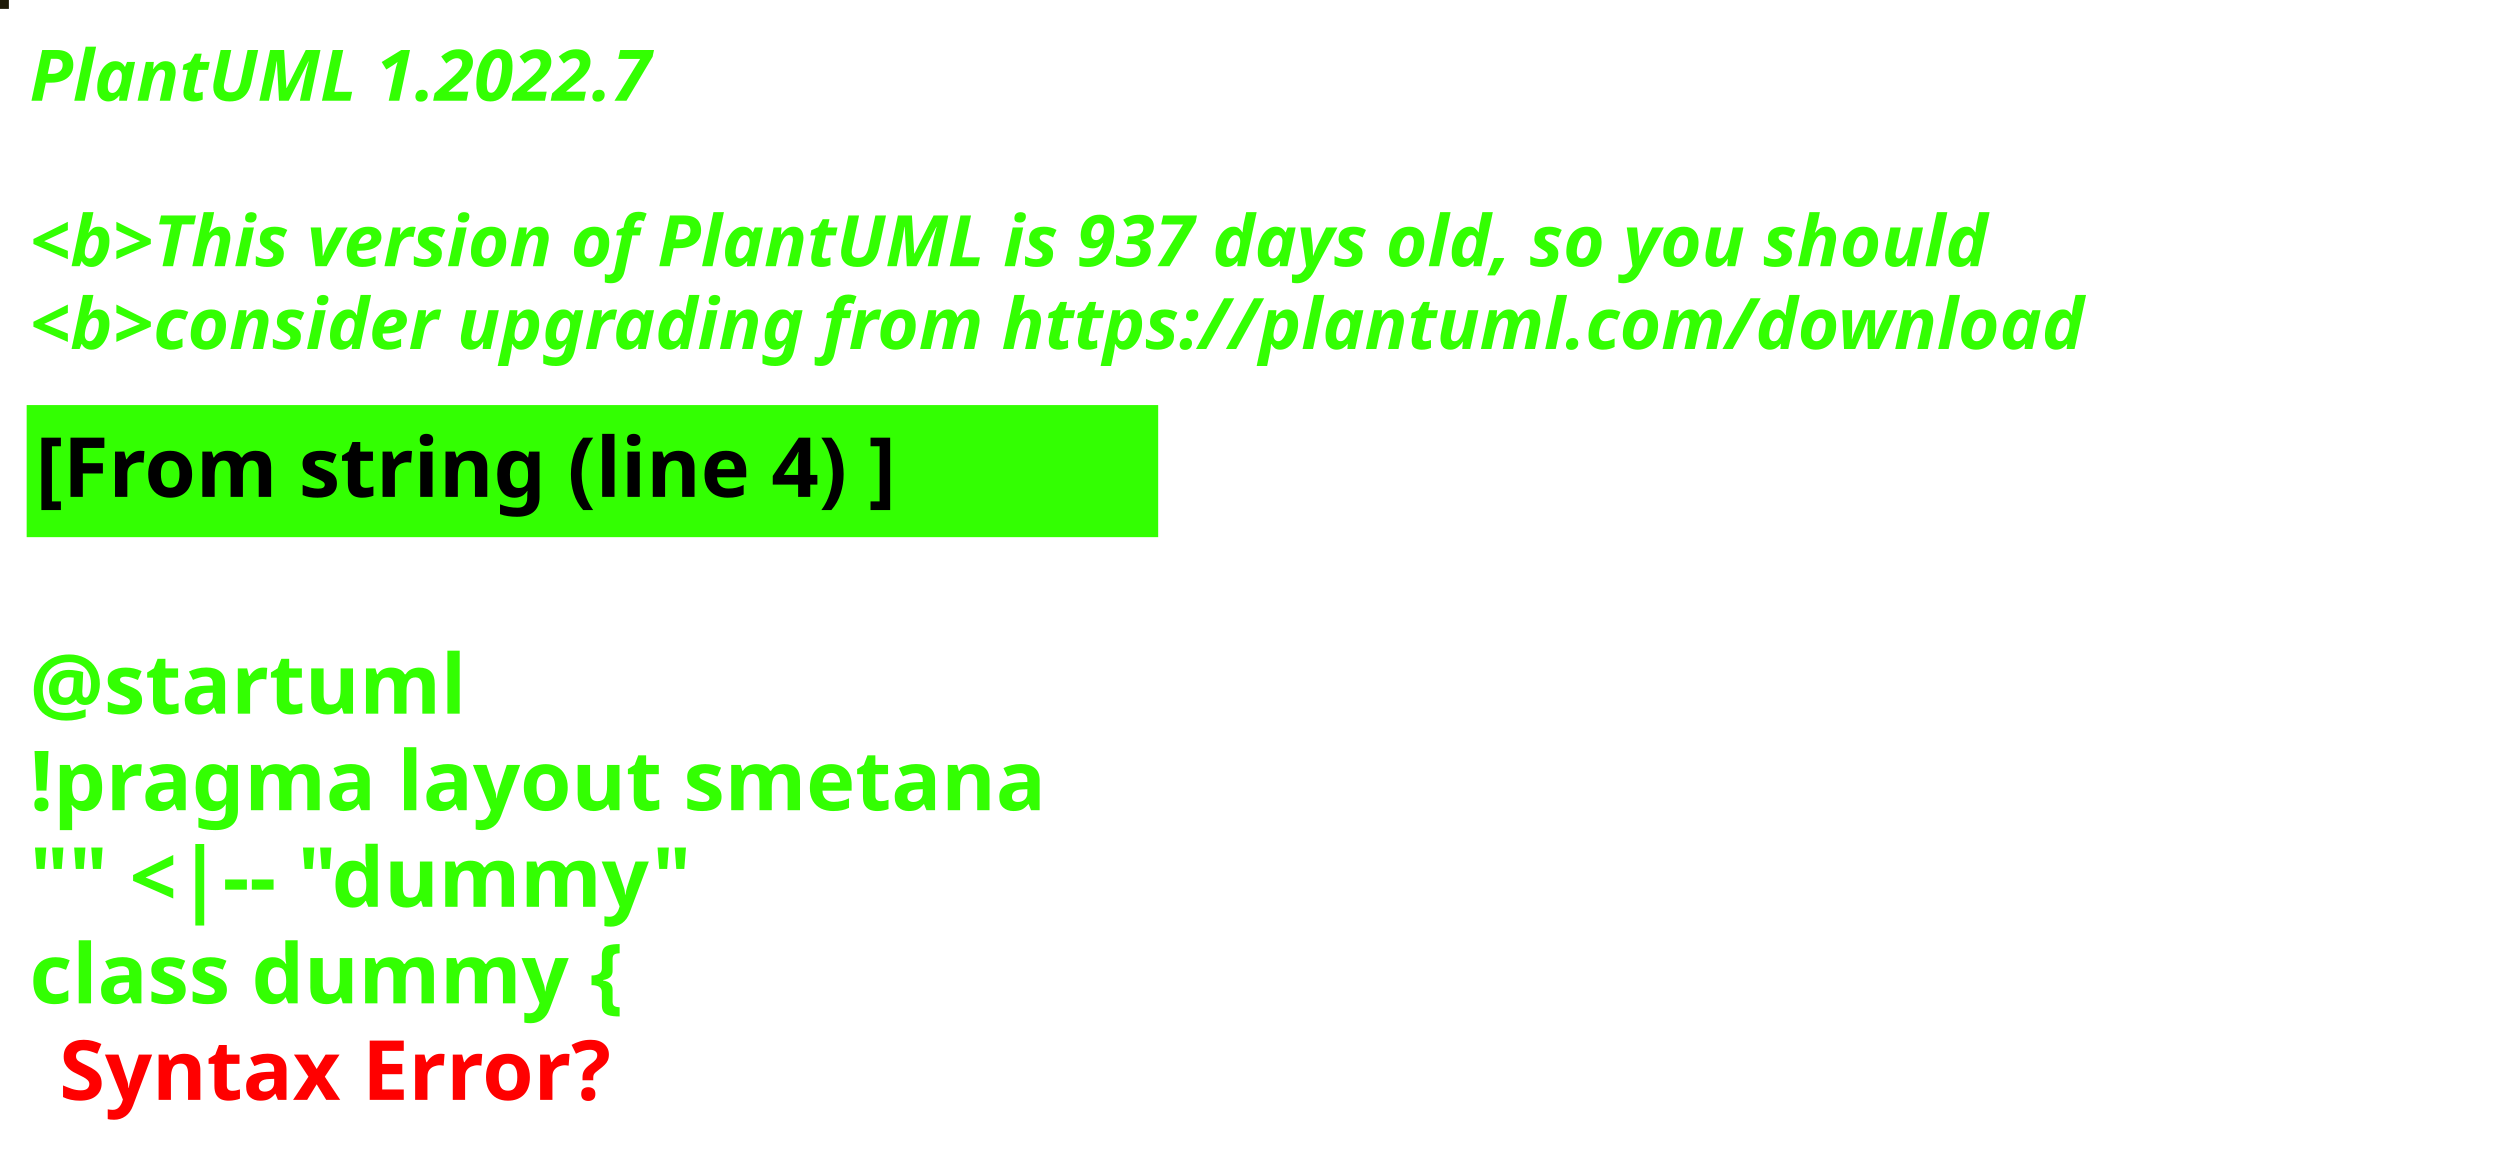
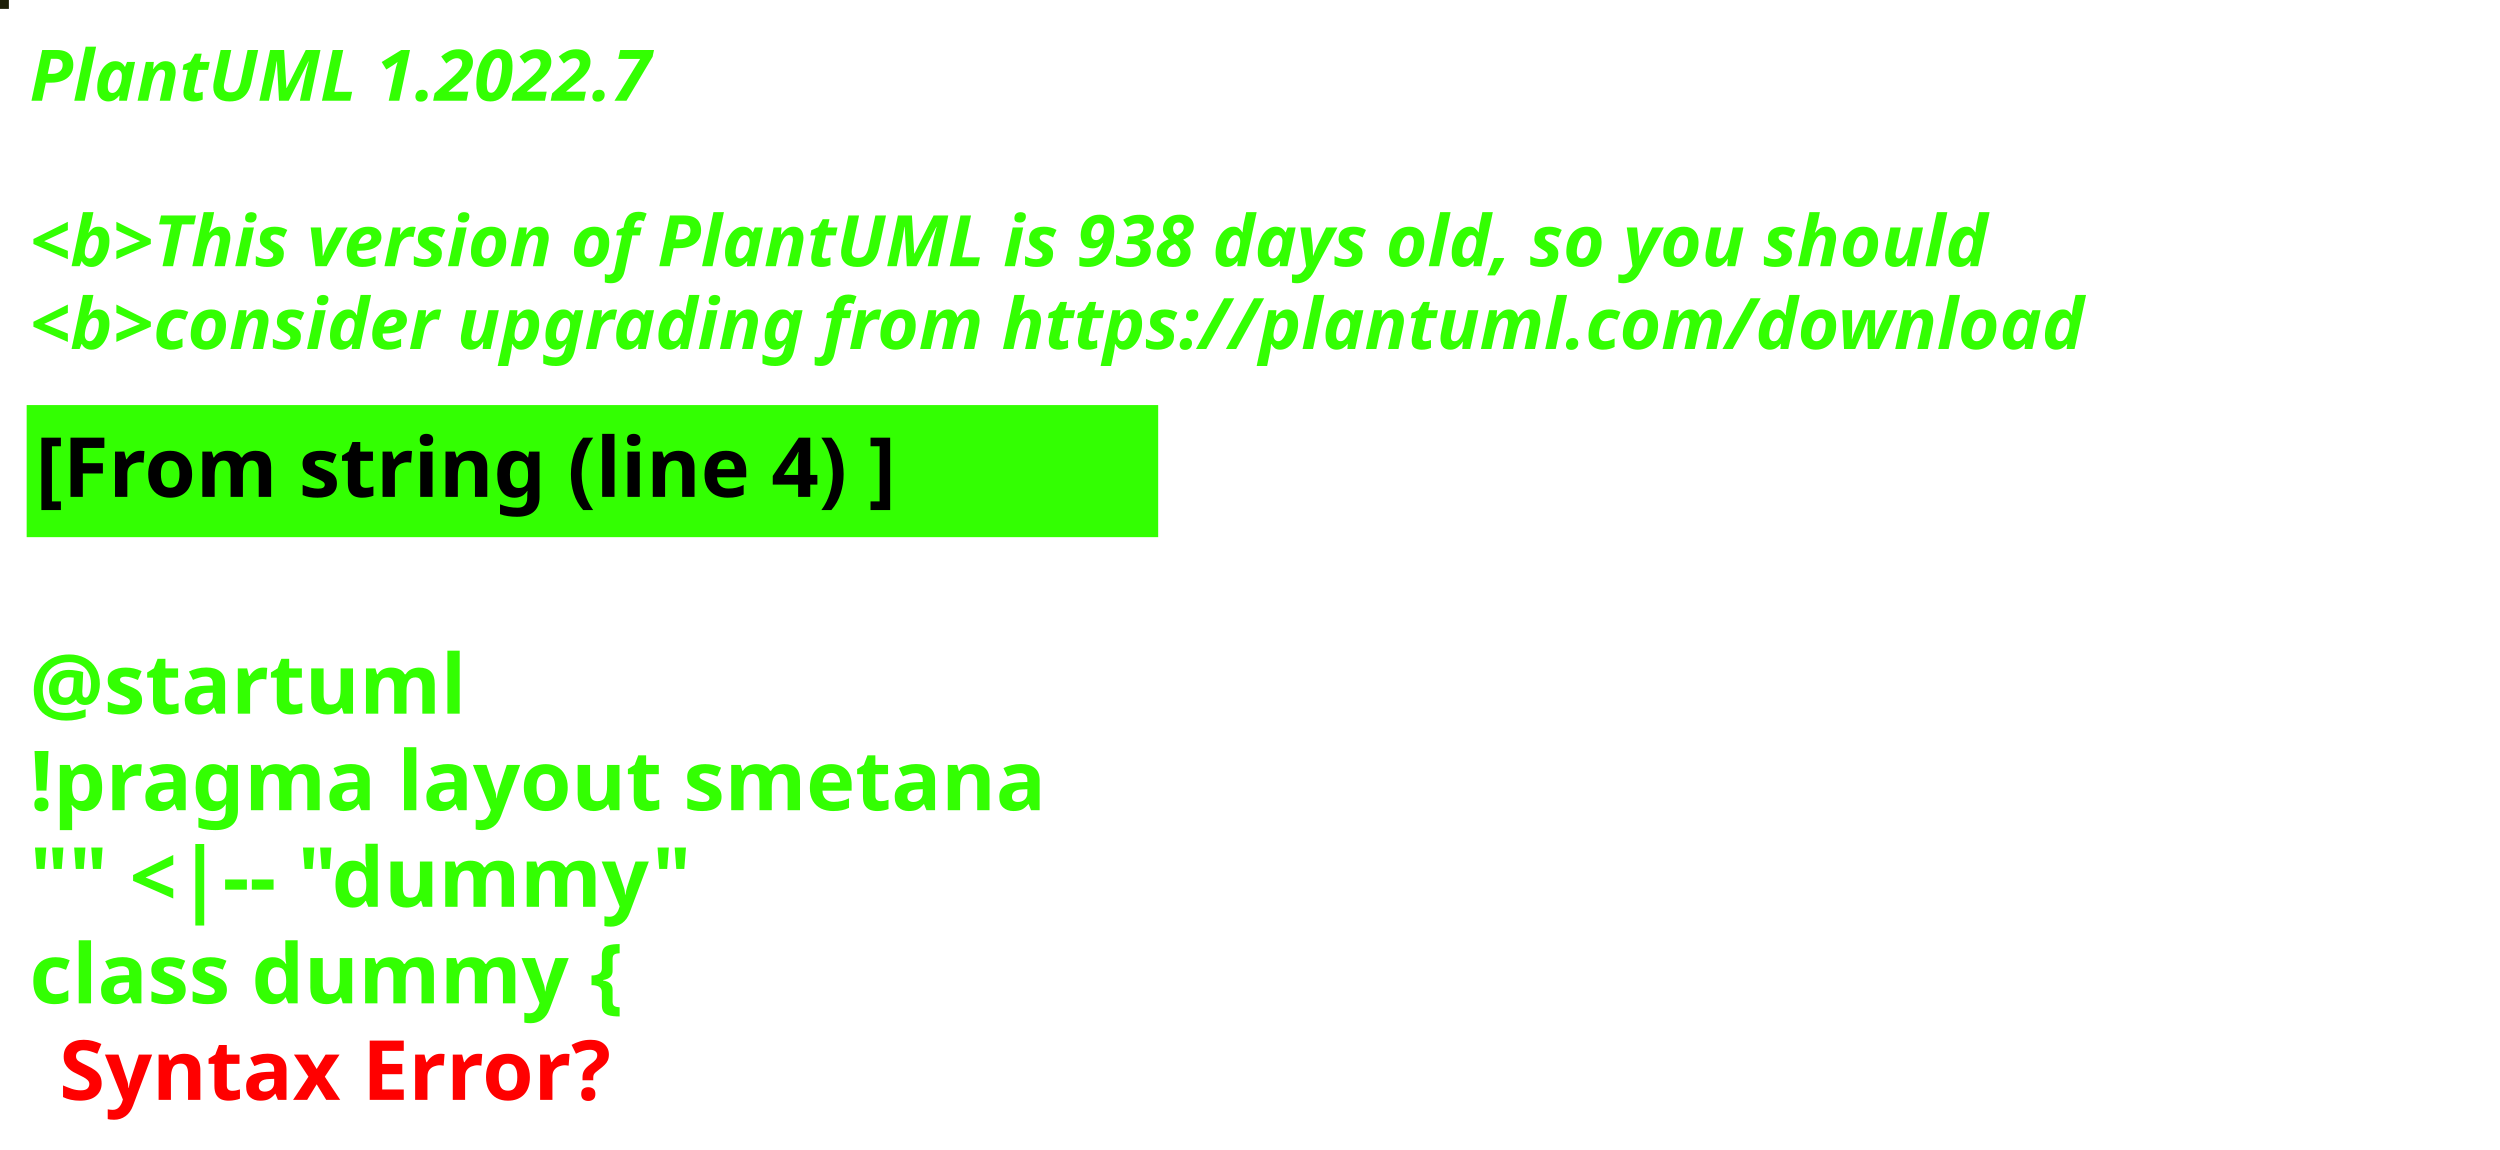
<svg xmlns="http://www.w3.org/2000/svg" contentStyleType="text/css" height="194px" preserveAspectRatio="none" style="width:422px;height:194px;background:#000000;" version="1.1" viewBox="0 0 422 194" width="422px" zoomAndPan="magnify">
  <defs />
  <g>
-     <rect fill="#1E1A07" height="1" style="stroke:#1E1A07;stroke-width:1.0;" width="1" x="0" y="0" />
+     <rect fill="#1D1F07" height="1" style="stroke:#1D1F07;stroke-width:1.0;" width="1" x="0" y="0" />
    <text fill="#33FF02" font-family="sans-serif" font-size="12" font-style="italic" font-weight="bold" lengthAdjust="spacing" textLength="127" x="5" y="17">PlantUML 1.2022.7</text>
    <text fill="#33FF02" font-family="sans-serif" font-size="12" font-style="italic" font-weight="bold" lengthAdjust="spacing" textLength="4" x="5" y="30.969"> </text>
-     <text fill="#33FF02" font-family="sans-serif" font-size="12" font-style="italic" font-weight="bold" lengthAdjust="spacing" textLength="399" x="5" y="44.938">&lt;b&gt;This version of PlantUML is 937 days old, so you should</text>
+     <text fill="#33FF02" font-family="sans-serif" font-size="12" font-style="italic" font-weight="bold" lengthAdjust="spacing" textLength="399" x="5" y="44.938">&lt;b&gt;This version of PlantUML is 938 days old, so you should</text>
    <text fill="#33FF02" font-family="sans-serif" font-size="12" font-style="italic" font-weight="bold" lengthAdjust="spacing" textLength="408" x="5" y="58.906">&lt;b&gt;consider upgrading from https://plantuml.com/download</text>
    <rect fill="#33FF02" height="21.297" style="stroke:#33FF02;stroke-width:1.0;" width="190" x="5" y="68.875" />
    <text fill="#000000" font-family="sans-serif" font-size="14" font-weight="bold" lengthAdjust="spacing" textLength="168" x="6" y="83.875">[From string (line 4) ]</text>
    <text fill="#33FF02" font-family="sans-serif" font-size="14" font-weight="bold" lengthAdjust="spacing" textLength="5" x="5" y="104.172"> </text>
    <text fill="#33FF02" font-family="sans-serif" font-size="14" font-weight="bold" lengthAdjust="spacing" textLength="79" x="5" y="120.469">@startuml</text>
    <text fill="#33FF02" font-family="sans-serif" font-size="14" font-weight="bold" lengthAdjust="spacing" textLength="190" x="5" y="136.766">!pragma layout smetana</text>
    <text fill="#33FF02" font-family="sans-serif" font-size="14" font-weight="bold" lengthAdjust="spacing" textLength="124" x="5" y="153.062">"" &lt;|-- "dummy"</text>
    <text fill="#33FF02" font-family="sans-serif" font-size="14" font-weight="bold" lengthAdjust="spacing" text-decoration="wavy underline" textLength="117" x="5" y="169.359">class dummy {</text>
    <text fill="#FF0000" font-family="sans-serif" font-size="14" font-weight="bold" lengthAdjust="spacing" textLength="106" x="10" y="185.656">Syntax Error?</text>
  </g>
</svg>
